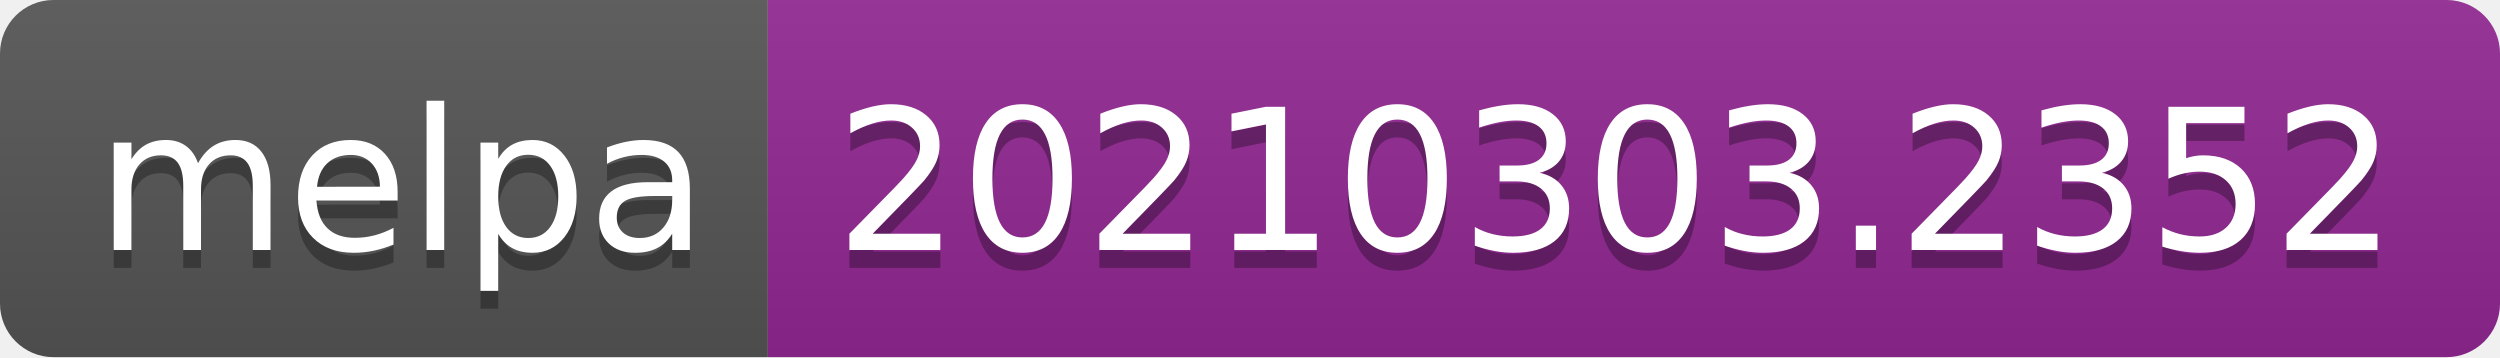
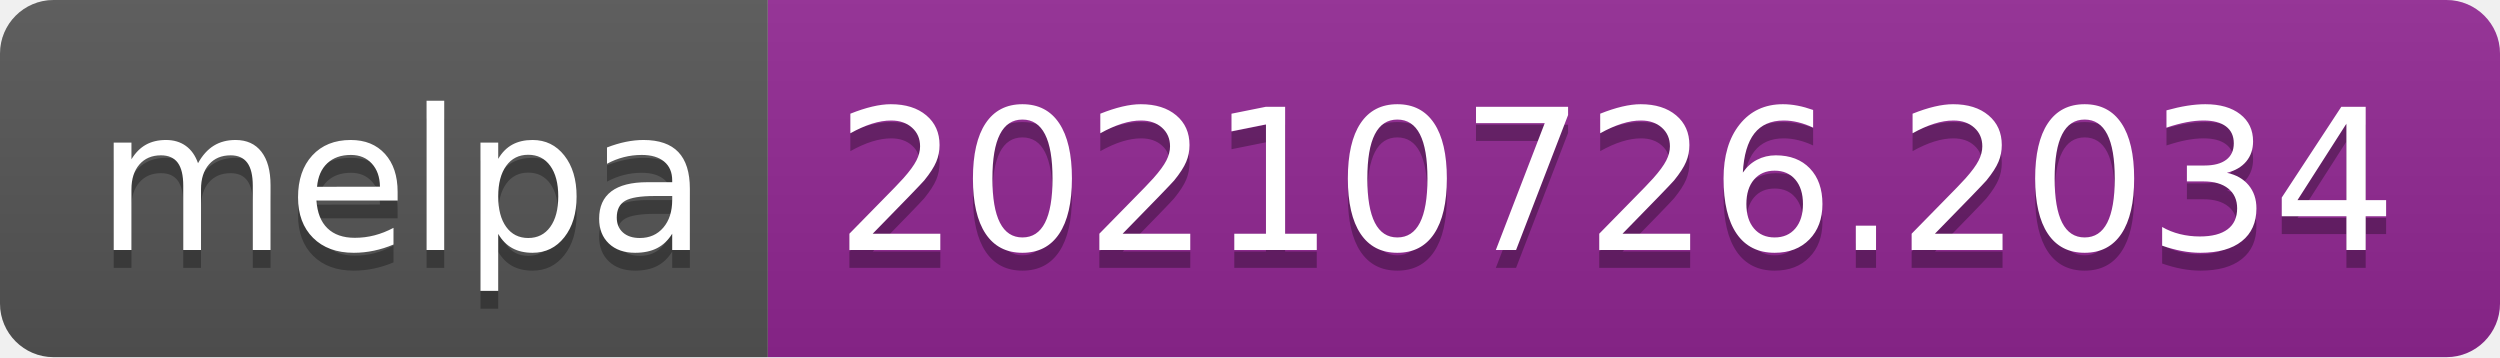
- <svg xmlns="http://www.w3.org/2000/svg" width="140" height="20" role="img" aria-label="melpa: 20210303.2352">
+ <svg xmlns="http://www.w3.org/2000/svg" width="140" height="20" role="img" aria-label="melpa: 20210726.2034">
  <linearGradient id="s" x2="0" y2="100%">
    <stop offset="0" stop-color="#bbb" stop-opacity=".1" />
    <stop offset="1" stop-opacity=".1" />
  </linearGradient>
  <clipPath id="r">
    <rect width="140" height="20" rx="3" fill="#fff" />
  </clipPath>
  <g clip-path="url(#r)">
    <rect width="43" height="20" fill="#555" />
    <rect x="43" width="97" height="20" fill="#922793" />
    <rect width="140" height="20" fill="url(#s)" />
  </g>
  <g fill="#fff" text-anchor="middle" font-family="Verdana,Geneva,DejaVu Sans,sans-serif" text-rendering="geometricPrecision" font-size="110">
    <text aria-hidden="true" x="225" y="150" fill="#010101" fill-opacity=".3" transform="scale(.1)" textLength="330">melpa</text>
    <text x="225" y="140" transform="scale(.1)" fill="#fff" textLength="330">melpa</text>
-     <text aria-hidden="true" x="905" y="150" fill="#010101" fill-opacity=".3" transform="scale(.1)" textLength="870">20210303.2352</text>
-     <text x="905" y="140" transform="scale(.1)" fill="#fff" textLength="870">20210303.2352</text>
+     <text aria-hidden="true" x="905" y="150" fill="#010101" fill-opacity=".3" transform="scale(.1)" textLength="870">20210726.2034</text>
+     <text x="905" y="140" transform="scale(.1)" fill="#fff" textLength="870">20210726.2034</text>
  </g>
</svg>
